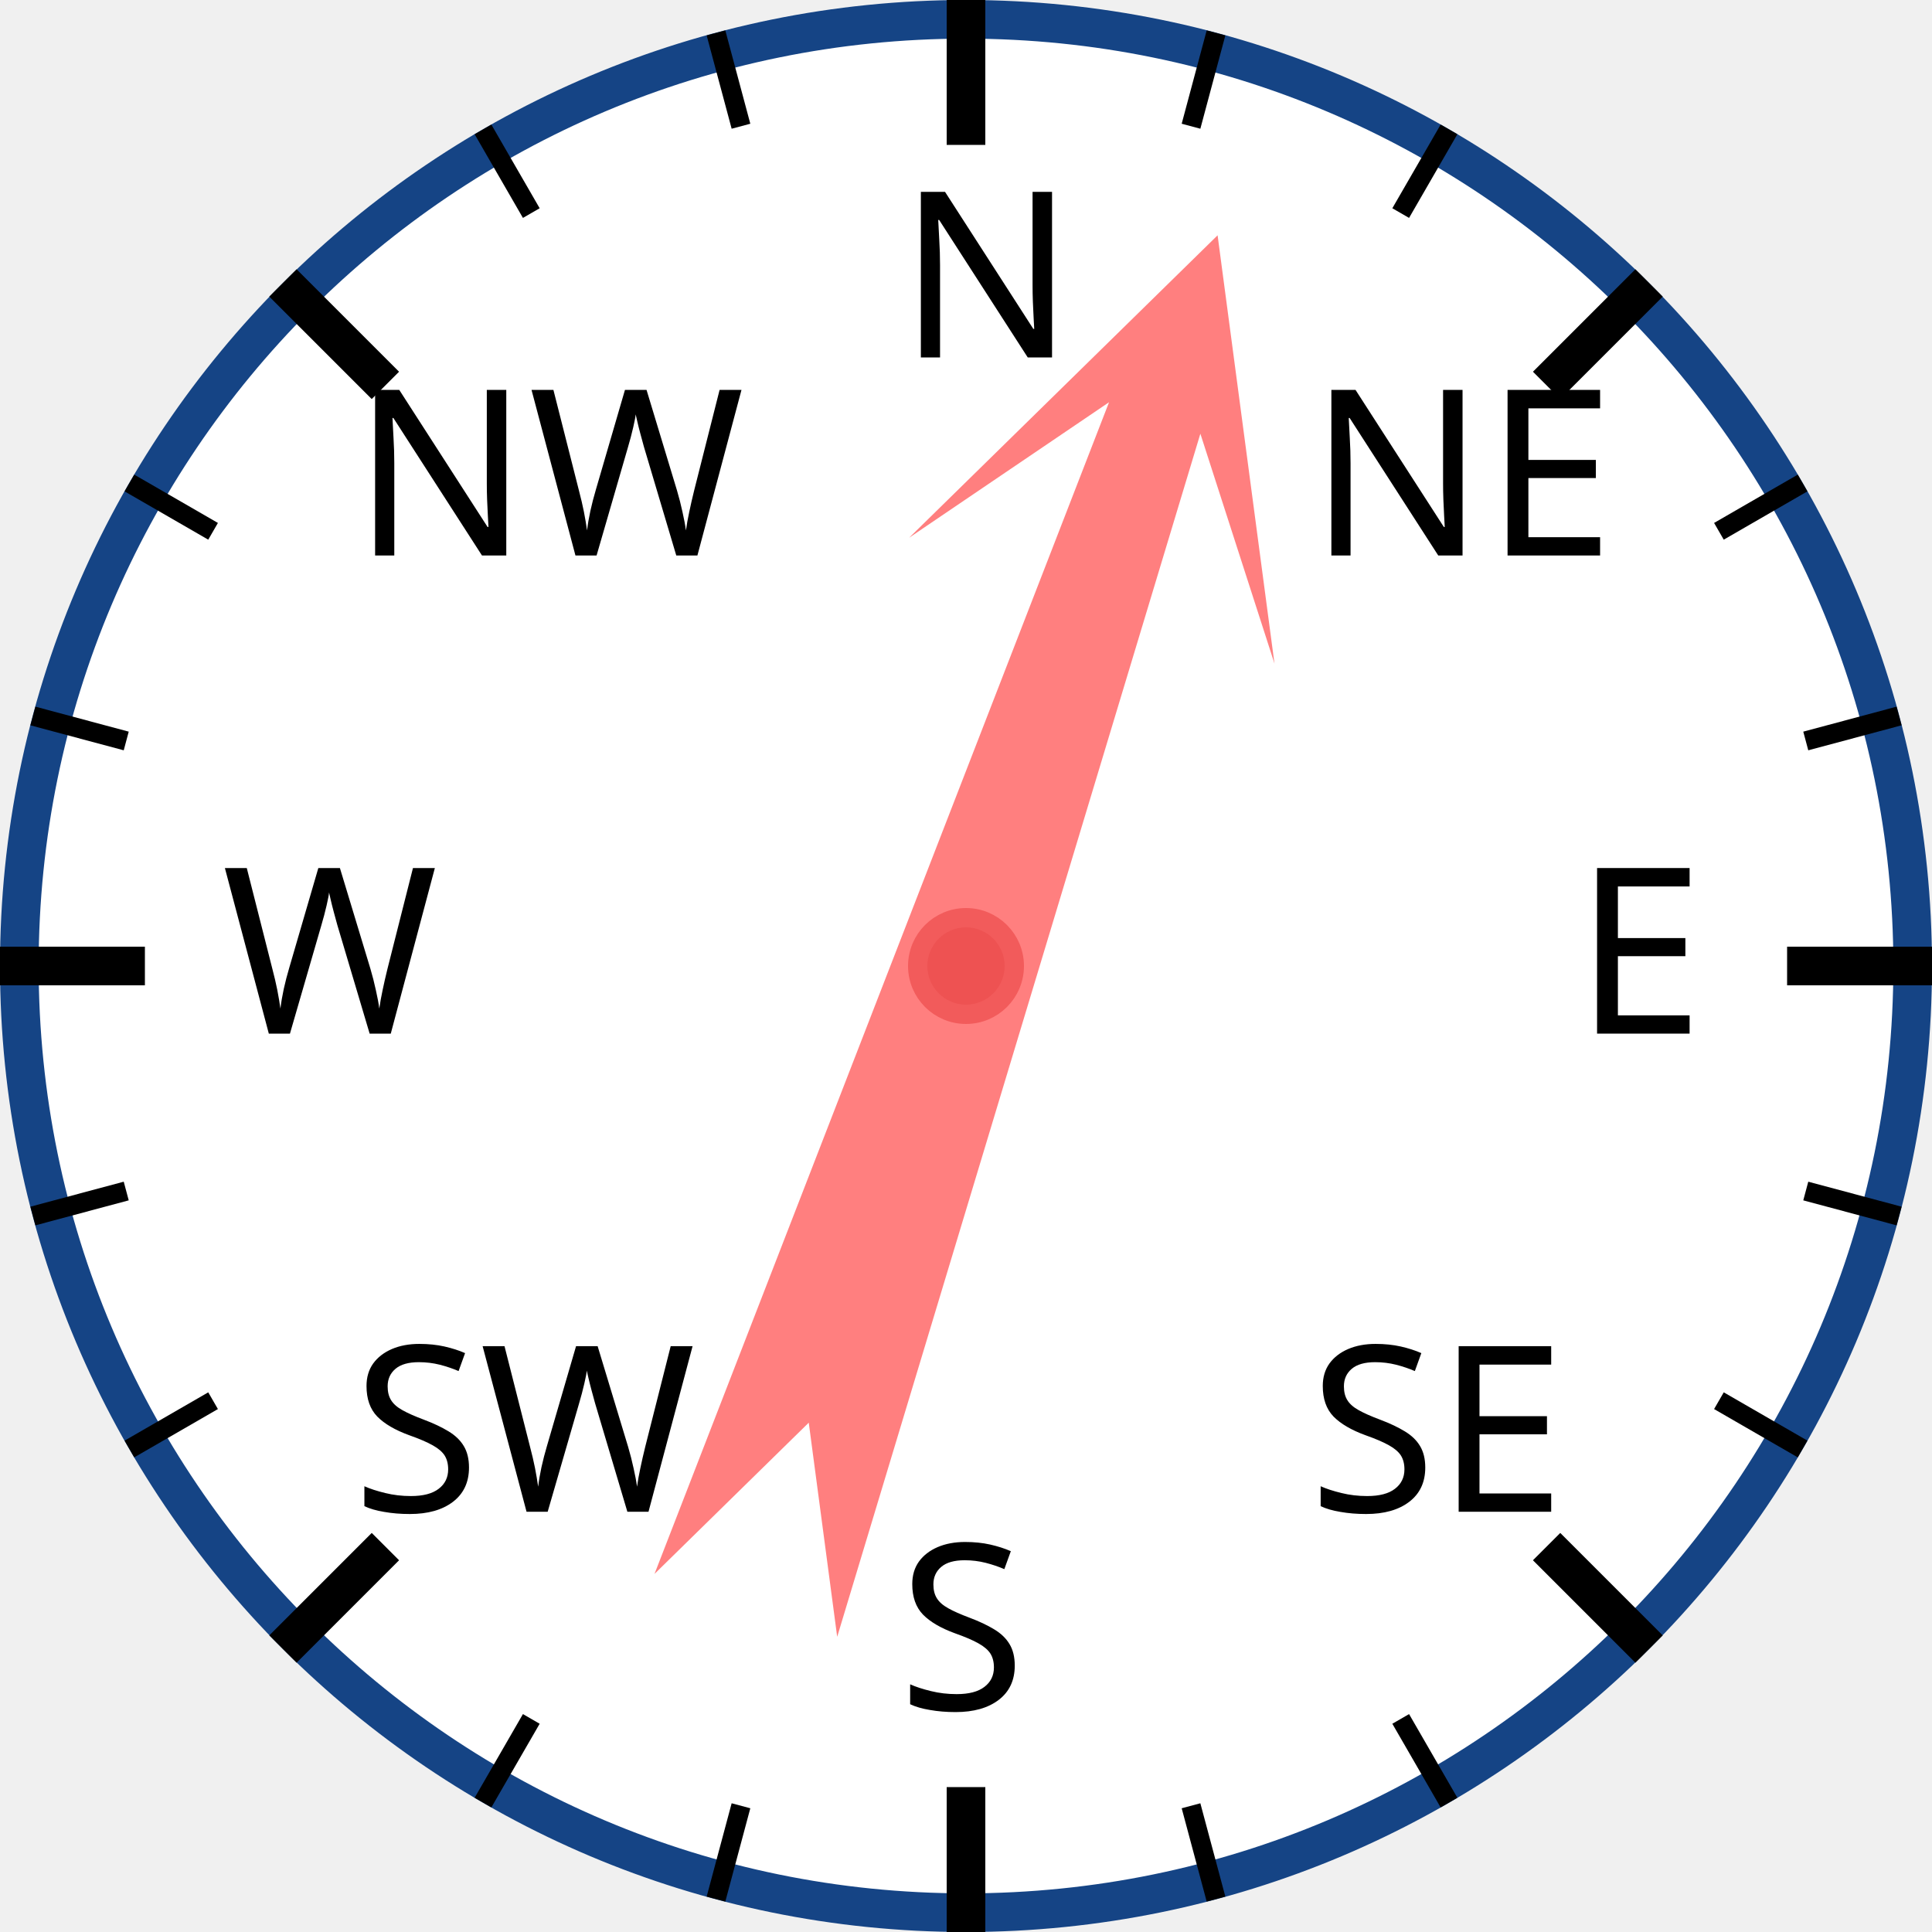
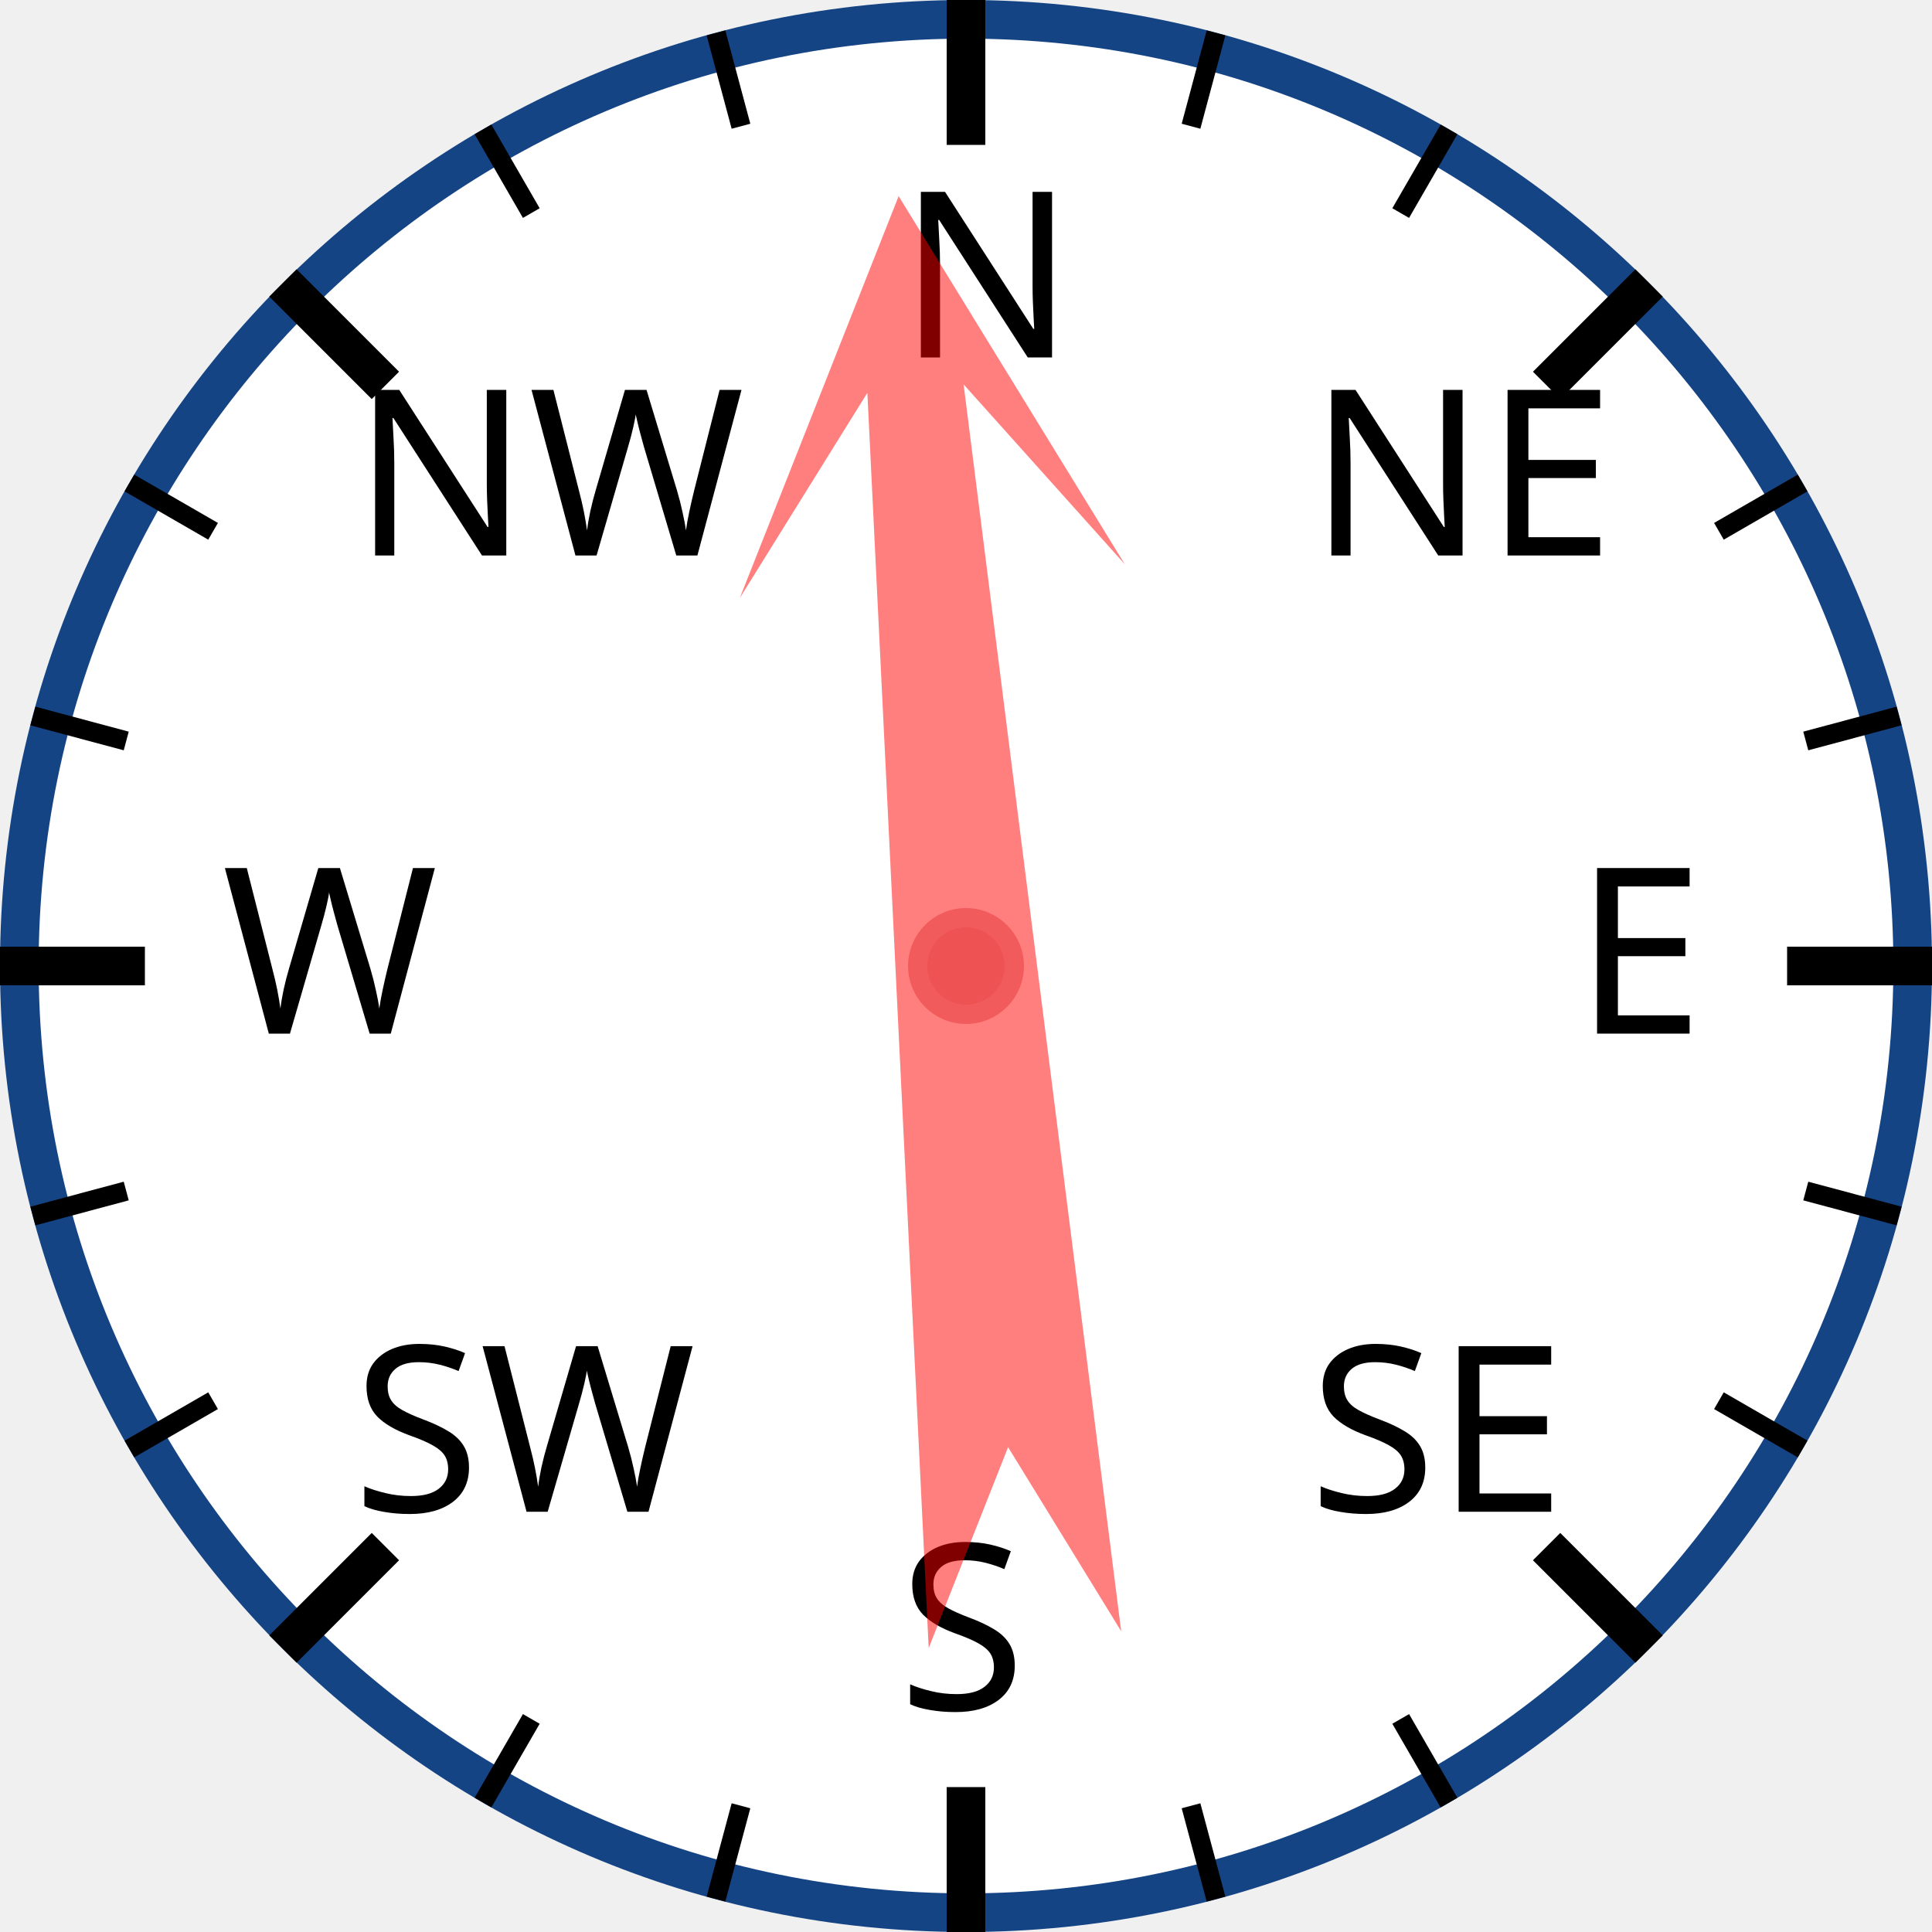
<svg xmlns="http://www.w3.org/2000/svg" width="120px" height="120px" viewBox="0 0 200 200">
  <circle cx="100" cy="100" r="98" style="fill: white; stroke: #154485; stroke-width: 4;" />
  <text x="93.0" y="37.0" style="font-family: sans-serif; font-size: 18pt;">N</text>
  <line x1="100.0" y1="0.0" x2="100.0" y2="15.0" style="stroke: black; stroke-width: 4;" />
  <line x1="74.118" y1="3.407" x2="76.706" y2="13.067" style="stroke: black; stroke-width: 2;" />
  <line x1="50" y1="13.397" x2="55" y2="22.058" style="stroke: black; stroke-width: 2;" />
  <text x="36.503" y="57.503" style="font-family: sans-serif; font-size: 18pt;">NW</text>
  <line x1="29.289" y1="29.289" x2="39.896" y2="39.896" style="stroke: black; stroke-width: 4;" />
  <line x1="13.397" y1="50" x2="22.058" y2="55" style="stroke: black; stroke-width: 2;" />
  <line x1="3.407" y1="74.118" x2="13.067" y2="76.706" style="stroke: black; stroke-width: 2;" />
  <text x="23.0" y="107.0" style="font-family: sans-serif; font-size: 18pt;">W</text>
  <line x1="0.0" y1="100.0" x2="15.0" y2="100.0" style="stroke: black; stroke-width: 4;" />
  <line x1="3.407" y1="125.882" x2="13.067" y2="123.294" style="stroke: black; stroke-width: 2;" />
  <line x1="13.397" y1="150" x2="22.058" y2="145" style="stroke: black; stroke-width: 2;" />
  <text x="36.503" y="156.497" style="font-family: sans-serif; font-size: 18pt;">SW</text>
  <line x1="29.289" y1="170.711" x2="39.896" y2="160.104" style="stroke: black; stroke-width: 4;" />
  <line x1="50" y1="186.603" x2="55" y2="177.942" style="stroke: black; stroke-width: 2;" />
  <line x1="74.118" y1="196.593" x2="76.706" y2="186.933" style="stroke: black; stroke-width: 2;" />
  <text x="93" y="177.0" style="font-family: sans-serif; font-size: 18pt;">S</text>
  <line x1="100" y1="200.0" x2="100" y2="185.0" style="stroke: black; stroke-width: 4;" />
  <line x1="125.882" y1="196.593" x2="123.294" y2="186.933" style="stroke: black; stroke-width: 2;" />
  <line x1="150.0" y1="186.603" x2="145.0" y2="177.942" style="stroke: black; stroke-width: 2;" />
  <text x="135.497" y="156.497" style="font-family: sans-serif; font-size: 18pt;">SE</text>
  <line x1="170.711" y1="170.711" x2="160.104" y2="160.104" style="stroke: black; stroke-width: 4;" />
  <line x1="186.603" y1="150" x2="177.942" y2="145" style="stroke: black; stroke-width: 2;" />
  <line x1="196.593" y1="125.882" x2="186.933" y2="123.294" style="stroke: black; stroke-width: 2;" />
  <text x="163.0" y="107" style="font-family: sans-serif; font-size: 18pt;">E</text>
  <line x1="200.0" y1="100" x2="185.0" y2="100" style="stroke: black; stroke-width: 4;" />
  <line x1="196.593" y1="74.118" x2="186.933" y2="76.706" style="stroke: black; stroke-width: 2;" />
  <line x1="186.603" y1="50" x2="177.942" y2="55" style="stroke: black; stroke-width: 2;" />
  <text x="135.497" y="57.503" style="font-family: sans-serif; font-size: 18pt;">NE</text>
  <line x1="170.711" y1="29.289" x2="160.104" y2="39.896" style="stroke: black; stroke-width: 4;" />
  <line x1="150" y1="13.397" x2="145" y2="22.058" style="stroke: black; stroke-width: 2;" />
  <line x1="125.882" y1="3.407" x2="123.294" y2="13.067" style="stroke: black; stroke-width: 2;" />
-   <polygon points="100 20 120 60 105 40 110 170 100 150 90 170 95 40 80 60" style="fill: red; fill-opacity: 0.5;" transform="rotate(19,100,100)" />
+   <polygon points="100 20 120 60 105 40 110 170 100 150 90 170 95 40 80 60" style="fill: red; fill-opacity: 0.5;" transform="rotate(355,100,100)" />
  <circle cx="100" cy="100" r="5" style="fill: #EE5252; stroke: #F25B5B; stroke-width: 2;" />
</svg>
